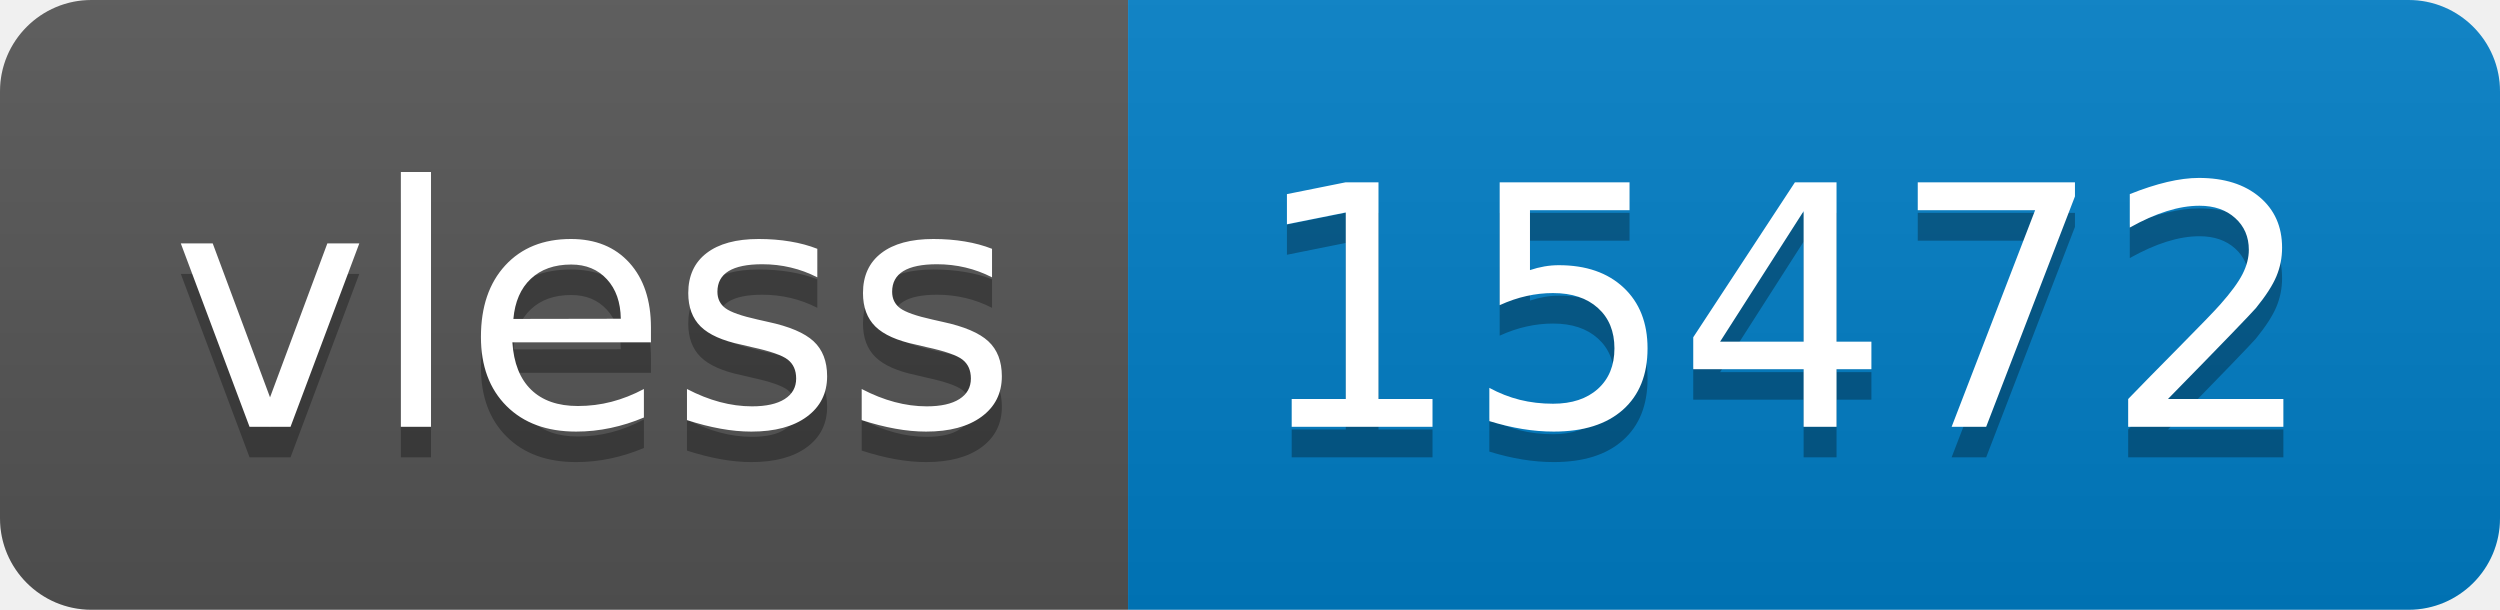
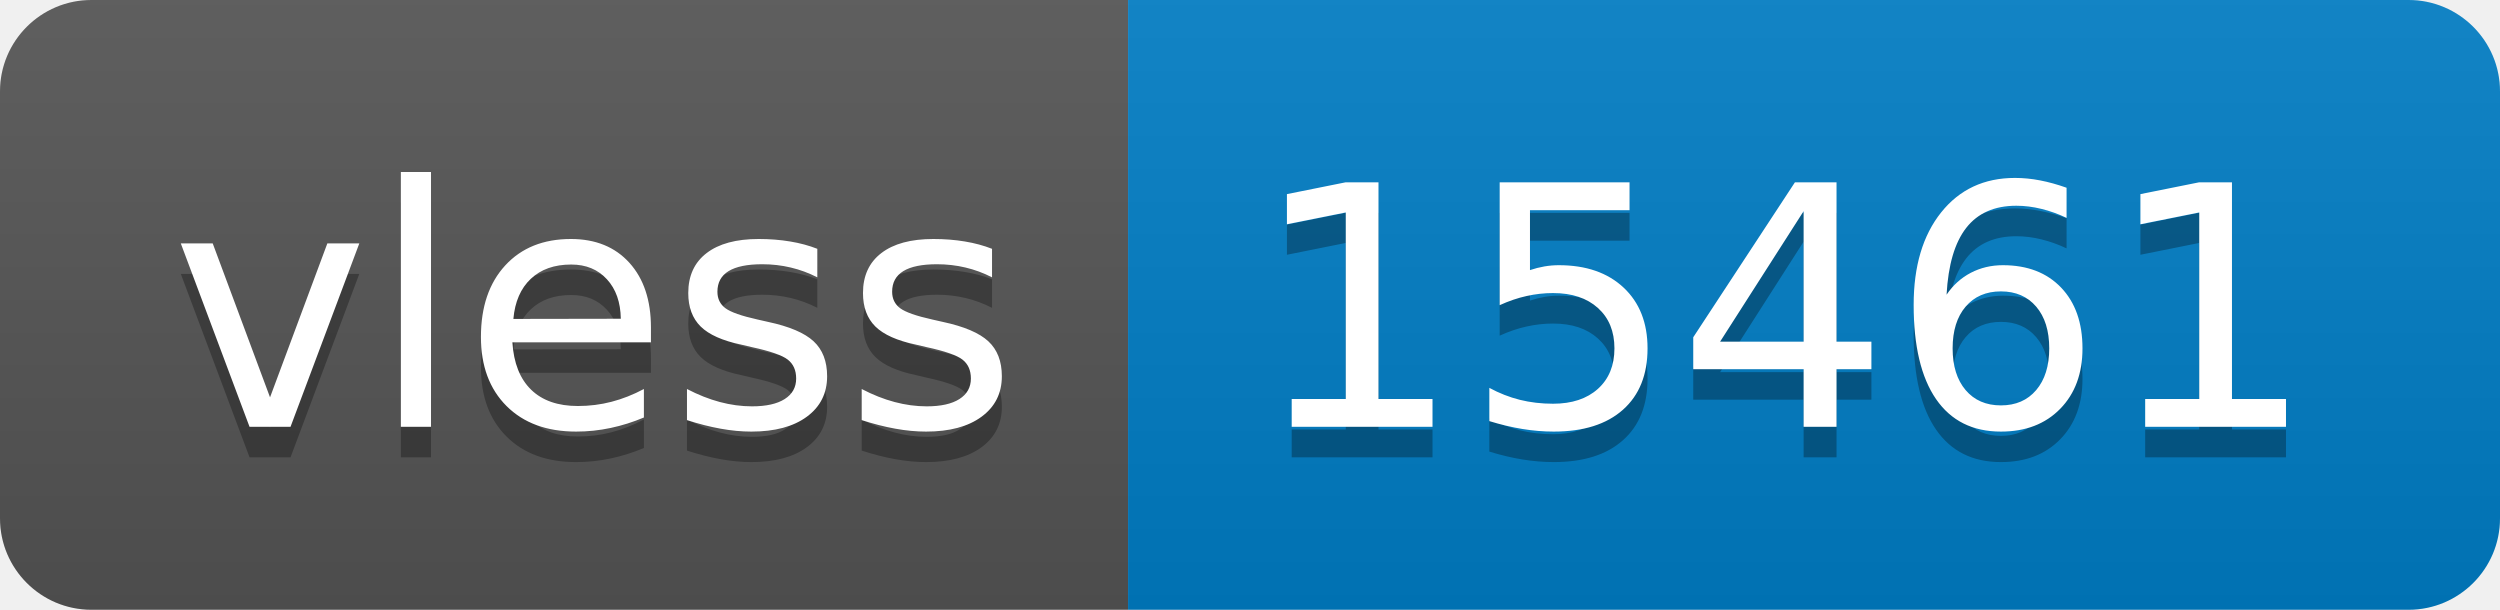
- <svg xmlns="http://www.w3.org/2000/svg" width="82" height="20" role="img" aria-label="vless: 15472">
+ <svg xmlns="http://www.w3.org/2000/svg" width="82" height="20" role="img" aria-label="vless: 15461">
  <linearGradient id="s" x2="0" y2="100%">
    <stop offset="0" stop-color="#bbb" stop-opacity=".1" />
    <stop offset="1" stop-opacity=".1" />
  </linearGradient>
  <clipPath id="r">
    <rect width="82" height="20" rx="3" fill="#fff" />
  </clipPath>
  <g clip-path="url(#r)">
    <rect width="37" height="20" fill="#555" />
    <rect x="37" width="45" height="20" fill="#007ec6" />
    <rect width="82" height="20" fill="url(#s)" />
  </g>
  <g fill="#fff" text-anchor="middle" font-family="Verdana,Geneva,DejaVu Sans,sans-serif" text-rendering="geometricPrecision" font-size="110">
    <text aria-hidden="true" x="195" y="150" fill="#010101" fill-opacity=".3" transform="scale(.1)" textLength="270">vless</text>
    <text x="195" y="140" transform="scale(.1)" fill="#fff" textLength="270">vless</text>
-     <text aria-hidden="true" x="585" y="150" fill="#010101" fill-opacity=".3" transform="scale(.1)" textLength="350">15472</text>
-     <text x="585" y="140" transform="scale(.1)" fill="#fff" textLength="350">15472</text>
+     <text aria-hidden="true" x="585" y="150" fill="#010101" fill-opacity=".3" transform="scale(.1)" textLength="350">15461</text>
+     <text x="585" y="140" transform="scale(.1)" fill="#fff" textLength="350">15461</text>
  </g>
</svg>
